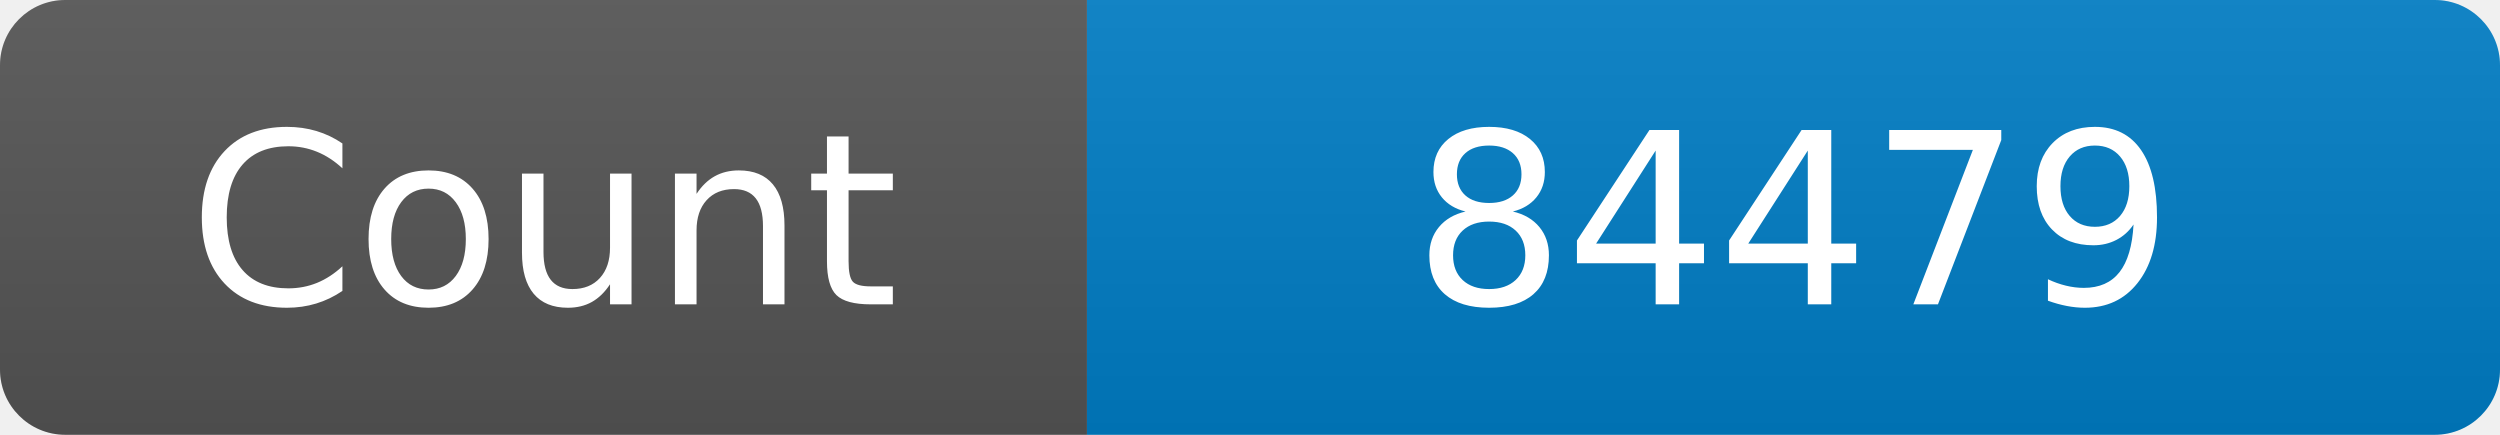
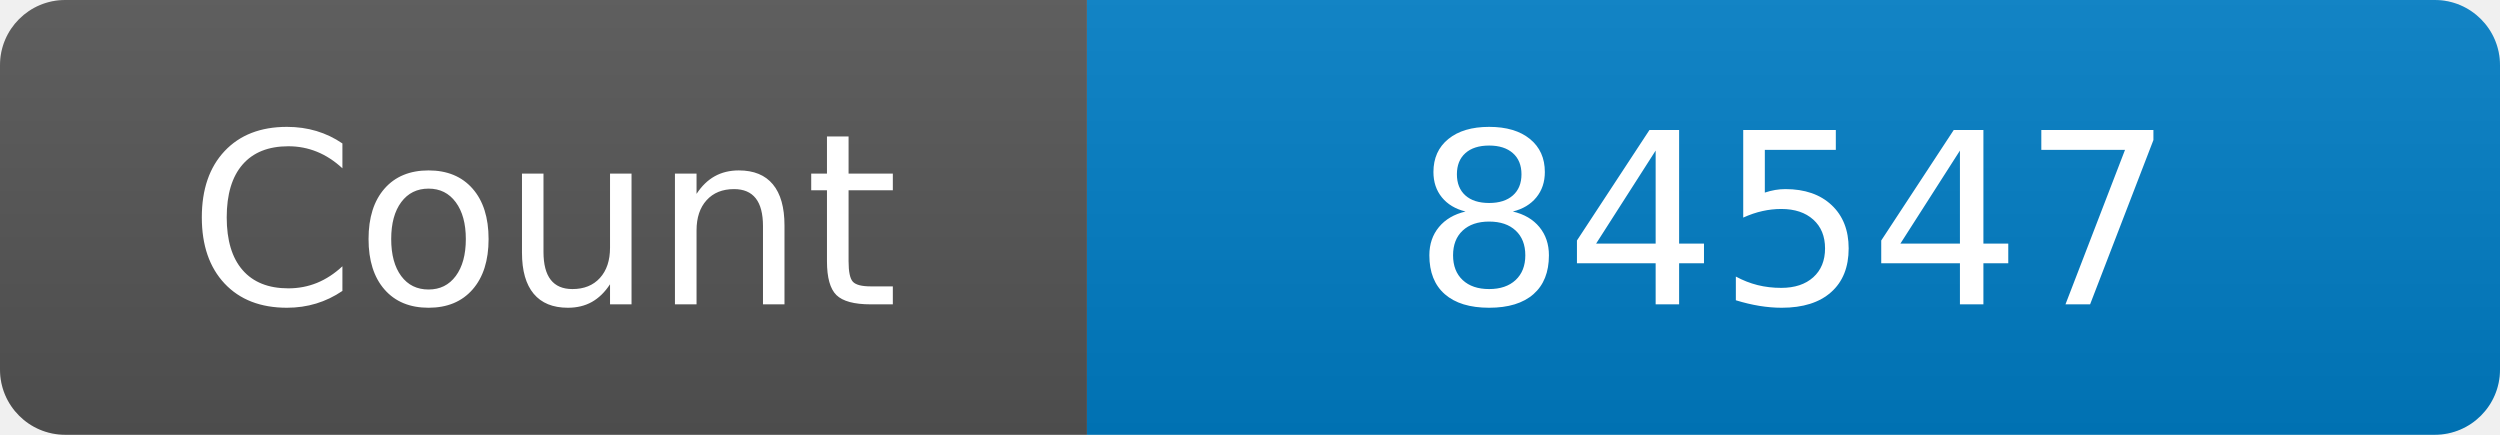
<svg xmlns="http://www.w3.org/2000/svg" width="115" height="20" role="img" aria-label="Maintained?: yes">
  <linearGradient id="s" x2="0" y2="100%">
    <stop offset="0" stop-color="#bbb" stop-opacity=".1" />
    <stop offset="1" stop-opacity=".1" />
  </linearGradient>
  <clipPath id="r">
    <rect width="115" height="20" rx="3" fill="#fff" />
  </clipPath>
  <g clip-path="url(#r)">
    <rect width="50" height="20" fill="#555" />
    <rect x="50" width="160" height="20" fill="#007ec6" />
    <rect width="115" height="20" fill="url(#s)" />
  </g>
  <g fill="#fff" text-anchor="middle" font-family="Verdana,Geneva,DejaVu Sans,sans-serif" font-size="110">
    <text x="250" y="140" transform="scale(.1)" fill="#fff">Count</text>
-     <text x="825" y="140" transform="scale(.1)" fill="#fff">84479</text>
+     <text x="825" y="140" transform="scale(.1)" fill="#fff">84547</text>
  </g>
</svg>
